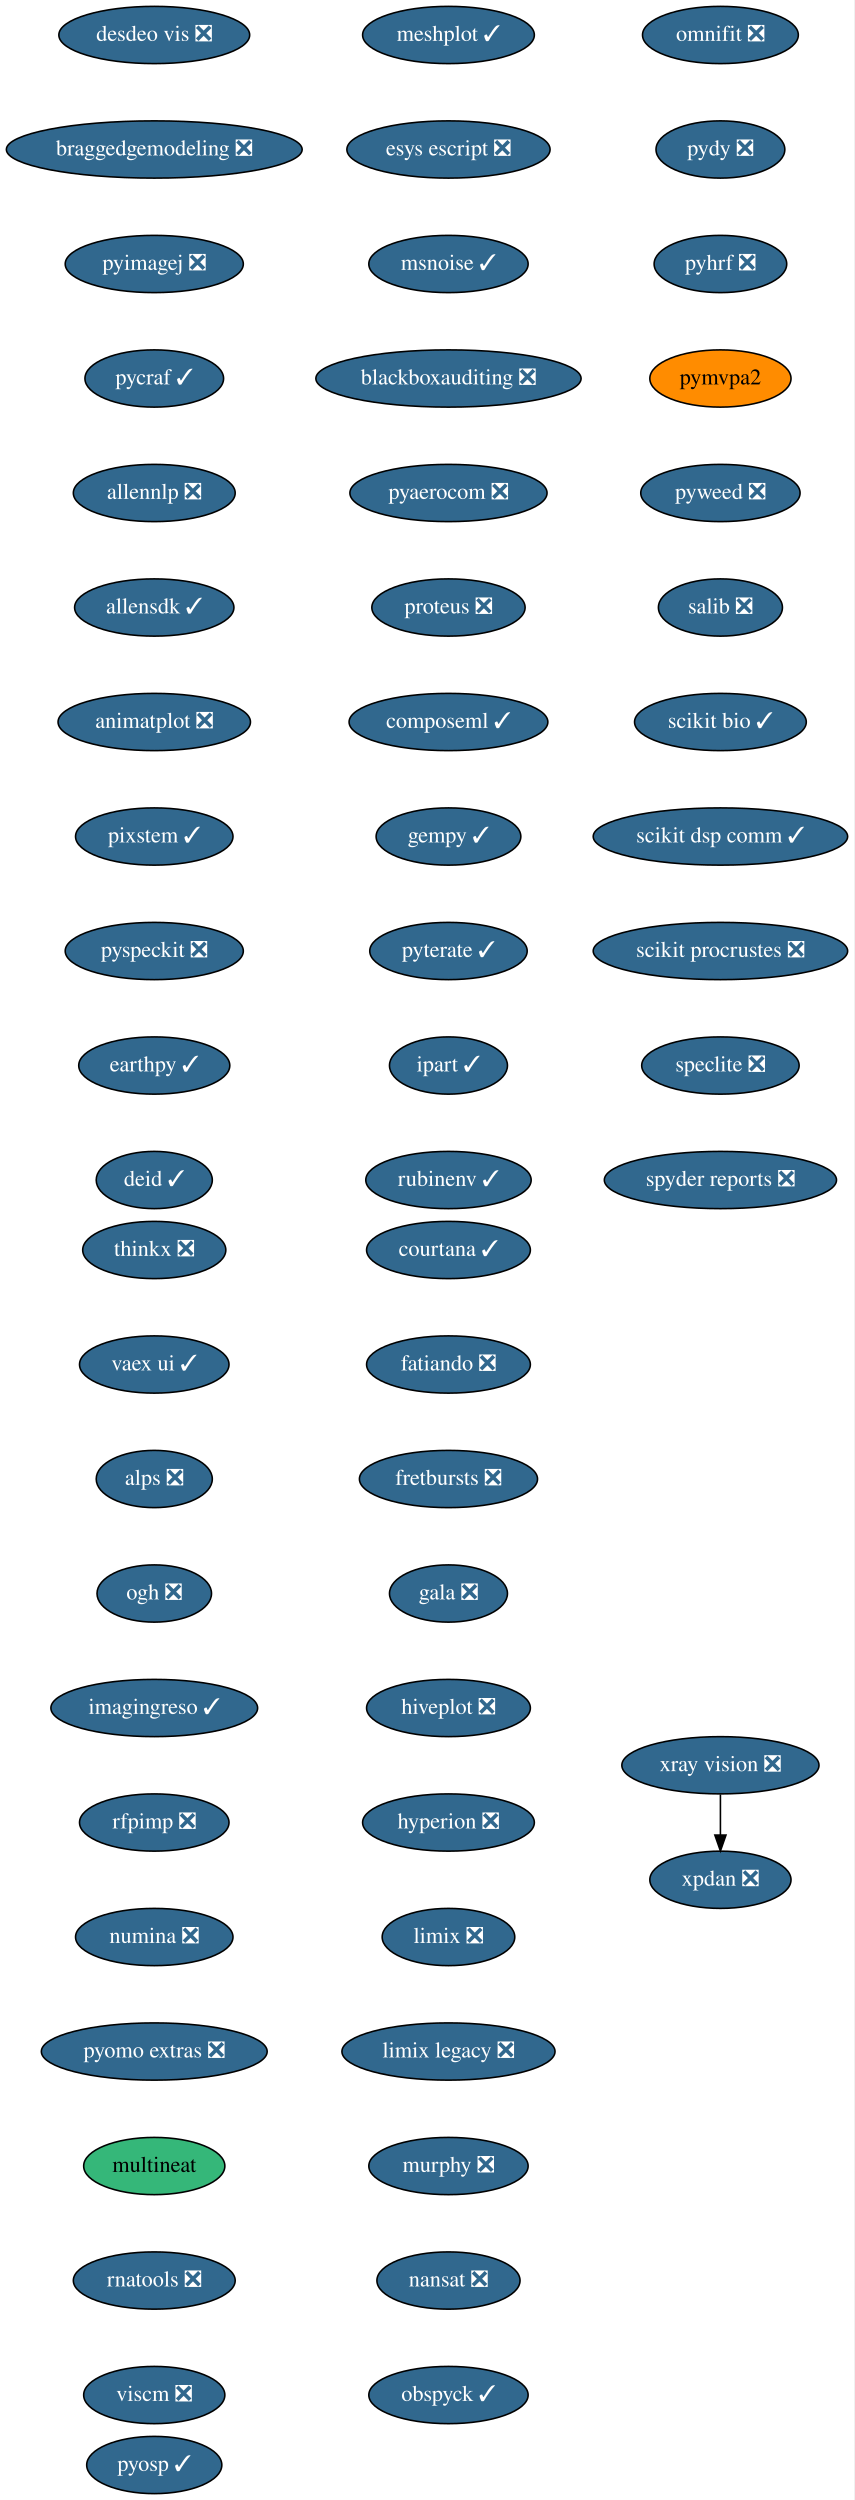
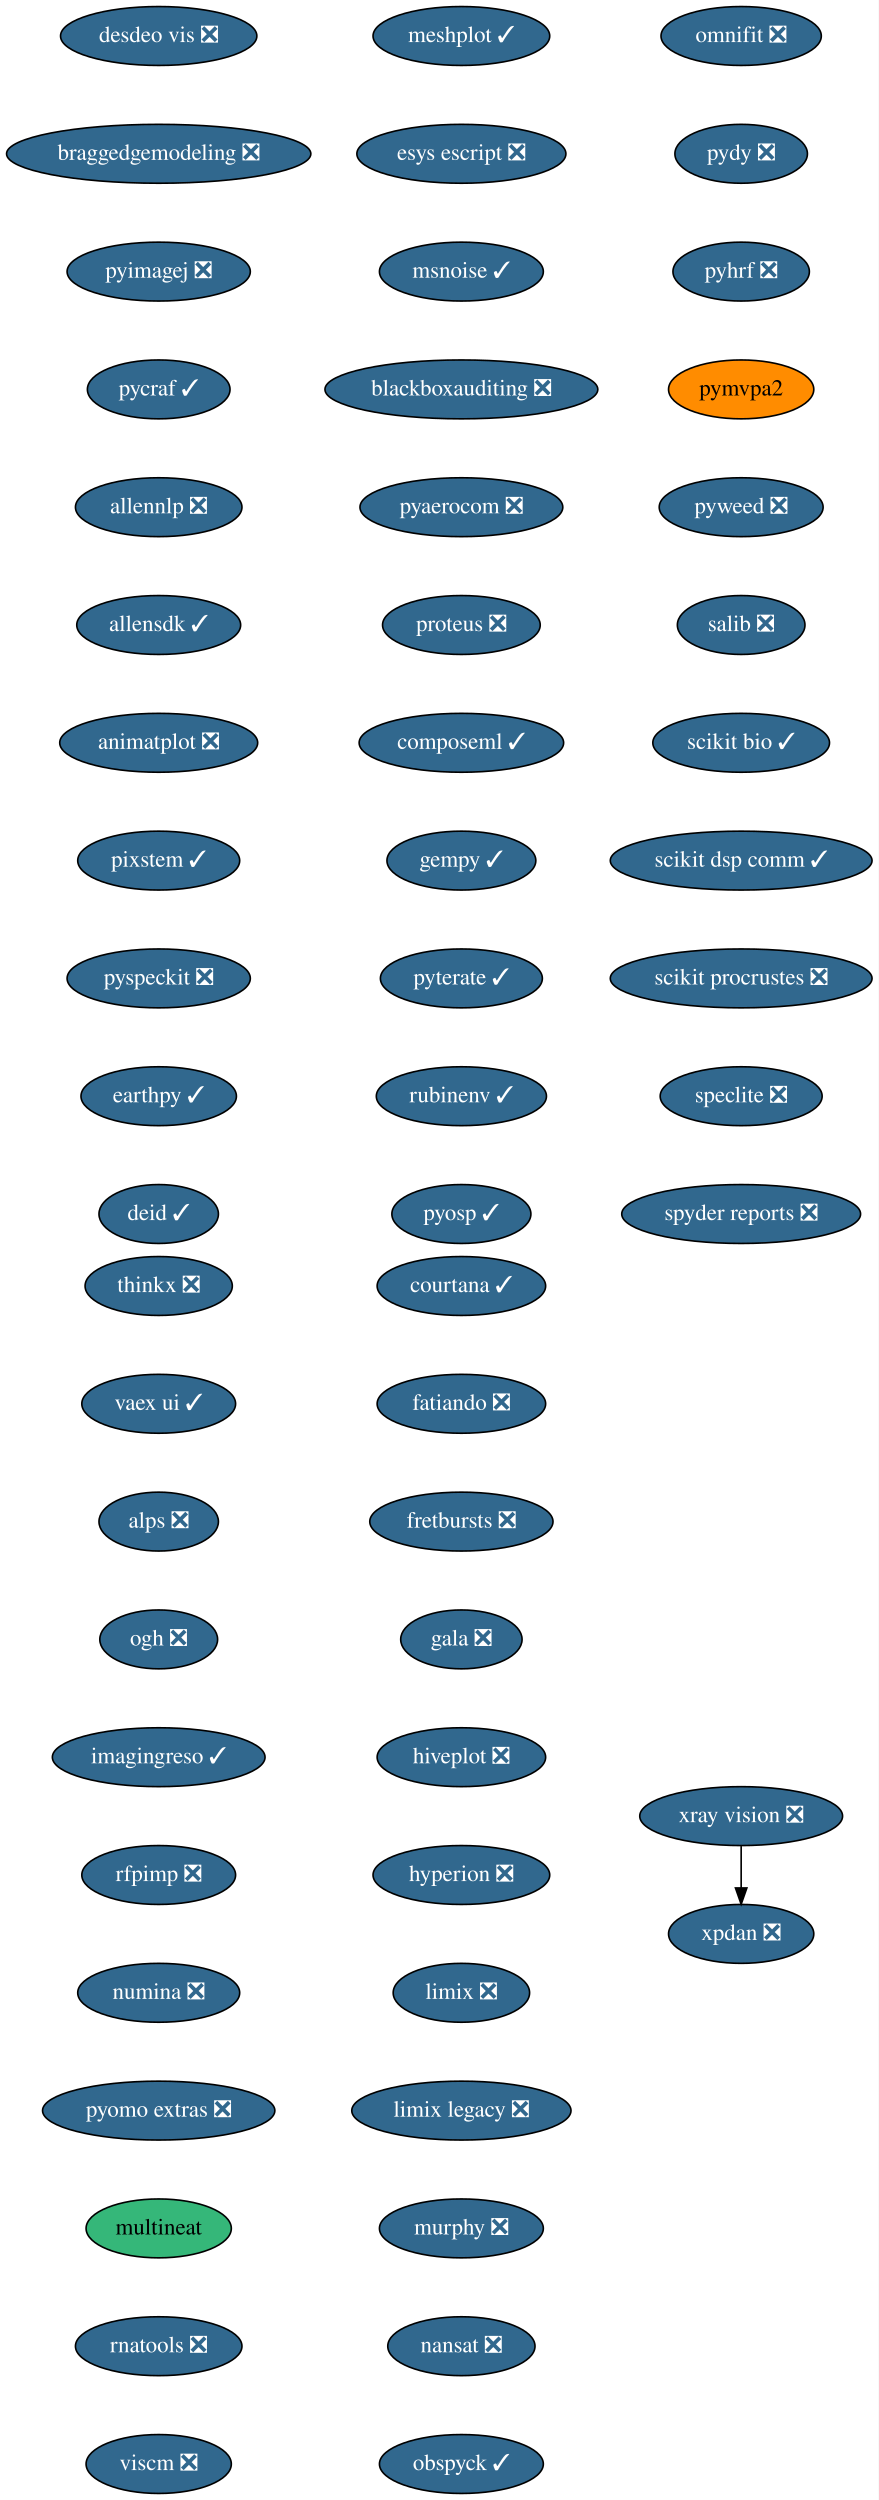
- <svg xmlns="http://www.w3.org/2000/svg" xmlns:xlink="http://www.w3.org/1999/xlink" width="537pt" height="1572pt" viewBox="0.00 0.00 537.00 1572.00">
-   <g id="graph0" class="graph" transform="scale(1 1) rotate(0) translate(4 1568)">
-     <polygon fill="white" stroke="transparent" points="-4,4 -4,-1568 533,-1568 533,4 -4,4" />
+ <svg xmlns="http://www.w3.org/2000/svg" xmlns:xlink="http://www.w3.org/1999/xlink" width="537pt" height="1528pt" viewBox="0.00 0.00 537.00 1528.00">
+   <g id="graph0" class="graph" transform="scale(1 1) rotate(0) translate(4 1524)">
+     <polygon fill="white" stroke="transparent" points="-4,4 -4,-1524 533,-1524 533,4 -4,4" />
    <g id="node1" class="node">
      <g id="a_node1">
        <a xlink:href="https://github.com/conda-forge/courtana-feedstock/pull/7" xlink:title="courtana ✓">
-           <ellipse fill="#31688e" stroke="black" cx="278" cy="-782" rx="51.5" ry="18" />
-           <text text-anchor="middle" x="278" y="-778.3" font-family="Times,serif" font-size="14.00" fill="white">courtana ✓</text>
+           <ellipse fill="#31688e" stroke="black" cx="278" cy="-738" rx="51.5" ry="18" />
+           <text text-anchor="middle" x="278" y="-734.3" font-family="Times,serif" font-size="14.00" fill="white">courtana ✓</text>
        </a>
      </g>
    </g>
    <g id="node2" class="node">
      <g id="a_node2">
        <a xlink:href="https://github.com/conda-forge/fatiando-feedstock/pull/13" xlink:title="fatiando ❎">
-           <ellipse fill="#31688e" stroke="black" cx="278" cy="-710" rx="51.5" ry="18" />
-           <text text-anchor="middle" x="278" y="-706.3" font-family="Times,serif" font-size="14.00" fill="white">fatiando ❎</text>
+           <ellipse fill="#31688e" stroke="black" cx="278" cy="-666" rx="51.5" ry="18" />
+           <text text-anchor="middle" x="278" y="-662.3" font-family="Times,serif" font-size="14.00" fill="white">fatiando ❎</text>
        </a>
      </g>
    </g>
    <g id="node3" class="node">
      <g id="a_node3">
        <a xlink:href="https://github.com/conda-forge/fretbursts-feedstock/pull/19" xlink:title="fretbursts ❎">
-           <ellipse fill="#31688e" stroke="black" cx="278" cy="-638" rx="56" ry="18" />
-           <text text-anchor="middle" x="278" y="-634.3" font-family="Times,serif" font-size="14.00" fill="white">fretbursts ❎</text>
+           <ellipse fill="#31688e" stroke="black" cx="278" cy="-594" rx="56" ry="18" />
+           <text text-anchor="middle" x="278" y="-590.3" font-family="Times,serif" font-size="14.00" fill="white">fretbursts ❎</text>
        </a>
      </g>
    </g>
    <g id="node4" class="node">
      <g id="a_node4">
        <a xlink:href="https://github.com/conda-forge/gala-feedstock/pull/7" xlink:title="gala ❎">
-           <ellipse fill="#31688e" stroke="black" cx="278" cy="-566" rx="37.09" ry="18" />
-           <text text-anchor="middle" x="278" y="-562.3" font-family="Times,serif" font-size="14.00" fill="white">gala ❎</text>
+           <ellipse fill="#31688e" stroke="black" cx="278" cy="-522" rx="37.09" ry="18" />
+           <text text-anchor="middle" x="278" y="-518.3" font-family="Times,serif" font-size="14.00" fill="white">gala ❎</text>
        </a>
      </g>
    </g>
    <g id="node5" class="node">
      <g id="a_node5">
        <a xlink:href="https://github.com/conda-forge/hiveplot-feedstock/pull/5" xlink:title="hiveplot ❎">
-           <ellipse fill="#31688e" stroke="black" cx="278" cy="-494" rx="51.5" ry="18" />
-           <text text-anchor="middle" x="278" y="-490.3" font-family="Times,serif" font-size="14.00" fill="white">hiveplot ❎</text>
+           <ellipse fill="#31688e" stroke="black" cx="278" cy="-450" rx="51.5" ry="18" />
+           <text text-anchor="middle" x="278" y="-446.3" font-family="Times,serif" font-size="14.00" fill="white">hiveplot ❎</text>
        </a>
      </g>
    </g>
    <g id="node6" class="node">
      <g id="a_node6">
        <a xlink:href="https://github.com/conda-forge/hyperion-feedstock/pull/14" xlink:title="hyperion ❎">
-           <ellipse fill="#31688e" stroke="black" cx="278" cy="-422" rx="54" ry="18" />
-           <text text-anchor="middle" x="278" y="-418.3" font-family="Times,serif" font-size="14.00" fill="white">hyperion ❎</text>
+           <ellipse fill="#31688e" stroke="black" cx="278" cy="-378" rx="54" ry="18" />
+           <text text-anchor="middle" x="278" y="-374.3" font-family="Times,serif" font-size="14.00" fill="white">hyperion ❎</text>
        </a>
      </g>
    </g>
    <g id="node7" class="node">
      <g id="a_node7">
        <a xlink:href="https://github.com/conda-forge/limix-feedstock/pull/23" xlink:title="limix ❎">
-           <ellipse fill="#31688e" stroke="black" cx="278" cy="-350" rx="41.69" ry="18" />
-           <text text-anchor="middle" x="278" y="-346.3" font-family="Times,serif" font-size="14.00" fill="white">limix ❎</text>
+           <ellipse fill="#31688e" stroke="black" cx="278" cy="-306" rx="41.69" ry="18" />
+           <text text-anchor="middle" x="278" y="-302.3" font-family="Times,serif" font-size="14.00" fill="white">limix ❎</text>
        </a>
      </g>
    </g>
    <g id="node8" class="node">
      <g id="a_node8">
        <a xlink:href="https://github.com/conda-forge/limix-legacy-feedstock/pull/9" xlink:title="limix legacy ❎">
-           <ellipse fill="#31688e" stroke="black" cx="278" cy="-278" rx="67" ry="18" />
-           <text text-anchor="middle" x="278" y="-274.3" font-family="Times,serif" font-size="14.00" fill="white">limix legacy ❎</text>
+           <ellipse fill="#31688e" stroke="black" cx="278" cy="-234" rx="67" ry="18" />
+           <text text-anchor="middle" x="278" y="-230.3" font-family="Times,serif" font-size="14.00" fill="white">limix legacy ❎</text>
        </a>
      </g>
    </g>
    <g id="node9" class="node">
      <g id="a_node9">
        <a xlink:href="https://github.com/conda-forge/murphy-feedstock/pull/3" xlink:title="murphy ❎">
-           <ellipse fill="#31688e" stroke="black" cx="278" cy="-206" rx="50.09" ry="18" />
-           <text text-anchor="middle" x="278" y="-202.3" font-family="Times,serif" font-size="14.00" fill="white">murphy ❎</text>
+           <ellipse fill="#31688e" stroke="black" cx="278" cy="-162" rx="50.09" ry="18" />
+           <text text-anchor="middle" x="278" y="-158.3" font-family="Times,serif" font-size="14.00" fill="white">murphy ❎</text>
        </a>
      </g>
    </g>
    <g id="node10" class="node">
      <g id="a_node10">
        <a xlink:href="https://github.com/conda-forge/nansat-feedstock/pull/29" xlink:title="nansat ❎">
-           <ellipse fill="#31688e" stroke="black" cx="278" cy="-134" rx="45" ry="18" />
-           <text text-anchor="middle" x="278" y="-130.3" font-family="Times,serif" font-size="14.00" fill="white">nansat ❎</text>
+           <ellipse fill="#31688e" stroke="black" cx="278" cy="-90" rx="45" ry="18" />
+           <text text-anchor="middle" x="278" y="-86.3" font-family="Times,serif" font-size="14.00" fill="white">nansat ❎</text>
        </a>
      </g>
    </g>
    <g id="node11" class="node">
      <g id="a_node11">
        <a xlink:href="https://github.com/conda-forge/obspyck-feedstock/pull/15" xlink:title="obspyck ✓">
-           <ellipse fill="#31688e" stroke="black" cx="278" cy="-62" rx="50.09" ry="18" />
-           <text text-anchor="middle" x="278" y="-58.3" font-family="Times,serif" font-size="14.00" fill="white">obspyck ✓</text>
+           <ellipse fill="#31688e" stroke="black" cx="278" cy="-18" rx="50.09" ry="18" />
+           <text text-anchor="middle" x="278" y="-14.3" font-family="Times,serif" font-size="14.00" fill="white">obspyck ✓</text>
        </a>
      </g>
    </g>
    <g id="node12" class="node">
      <g id="a_node12">
        <a xlink:href="https://github.com/conda-forge/omnifit-feedstock/pull/4" xlink:title="omnifit ❎">
-           <ellipse fill="#31688e" stroke="black" cx="449" cy="-1546" rx="48.99" ry="18" />
-           <text text-anchor="middle" x="449" y="-1542.3" font-family="Times,serif" font-size="14.00" fill="white">omnifit ❎</text>
+           <ellipse fill="#31688e" stroke="black" cx="449" cy="-1502" rx="48.99" ry="18" />
+           <text text-anchor="middle" x="449" y="-1498.3" font-family="Times,serif" font-size="14.00" fill="white">omnifit ❎</text>
        </a>
      </g>
    </g>
    <g id="node13" class="node">
      <g id="a_node13">
        <a xlink:href="https://github.com/conda-forge/pydy-feedstock/pull/14" xlink:title="pydy ❎">
-           <ellipse fill="#31688e" stroke="black" cx="449" cy="-1474" rx="40.5" ry="18" />
-           <text text-anchor="middle" x="449" y="-1470.3" font-family="Times,serif" font-size="14.00" fill="white">pydy ❎</text>
+           <ellipse fill="#31688e" stroke="black" cx="449" cy="-1430" rx="40.5" ry="18" />
+           <text text-anchor="middle" x="449" y="-1426.3" font-family="Times,serif" font-size="14.00" fill="white">pydy ❎</text>
        </a>
      </g>
    </g>
    <g id="node14" class="node">
      <g id="a_node14">
        <a xlink:href="https://github.com/conda-forge/pyhrf-feedstock/pull/6" xlink:title="pyhrf ❎">
-           <ellipse fill="#31688e" stroke="black" cx="449" cy="-1402" rx="41.69" ry="18" />
-           <text text-anchor="middle" x="449" y="-1398.3" font-family="Times,serif" font-size="14.00" fill="white">pyhrf ❎</text>
+           <ellipse fill="#31688e" stroke="black" cx="449" cy="-1358" rx="41.69" ry="18" />
+           <text text-anchor="middle" x="449" y="-1354.3" font-family="Times,serif" font-size="14.00" fill="white">pyhrf ❎</text>
        </a>
      </g>
    </g>
    <g id="node15" class="node">
      <g id="a_node15">
        <a xlink:href="https://github.com/conda-forge/pymvpa2-feedstock" xlink:title="pymvpa2">
-           <ellipse fill="#ff8c00" stroke="black" cx="449" cy="-1330" rx="44.39" ry="18" />
-           <text text-anchor="middle" x="449" y="-1326.3" font-family="Times,serif" font-size="14.00">pymvpa2</text>
+           <ellipse fill="#ff8c00" stroke="black" cx="449" cy="-1286" rx="44.39" ry="18" />
+           <text text-anchor="middle" x="449" y="-1282.3" font-family="Times,serif" font-size="14.00">pymvpa2</text>
        </a>
      </g>
    </g>
    <g id="node16" class="node">
      <g id="a_node16">
        <a xlink:href="https://github.com/conda-forge/pyweed-feedstock/pull/19" xlink:title="pyweed ❎">
-           <ellipse fill="#31688e" stroke="black" cx="449" cy="-1258" rx="50.09" ry="18" />
-           <text text-anchor="middle" x="449" y="-1254.3" font-family="Times,serif" font-size="14.00" fill="white">pyweed ❎</text>
+           <ellipse fill="#31688e" stroke="black" cx="449" cy="-1214" rx="50.09" ry="18" />
+           <text text-anchor="middle" x="449" y="-1210.3" font-family="Times,serif" font-size="14.00" fill="white">pyweed ❎</text>
        </a>
      </g>
    </g>
    <g id="node17" class="node">
      <g id="a_node17">
        <a xlink:href="https://github.com/conda-forge/salib-feedstock/pull/20" xlink:title="salib ❎">
-           <ellipse fill="#31688e" stroke="black" cx="449" cy="-1186" rx="39" ry="18" />
-           <text text-anchor="middle" x="449" y="-1182.3" font-family="Times,serif" font-size="14.00" fill="white">salib ❎</text>
+           <ellipse fill="#31688e" stroke="black" cx="449" cy="-1142" rx="39" ry="18" />
+           <text text-anchor="middle" x="449" y="-1138.3" font-family="Times,serif" font-size="14.00" fill="white">salib ❎</text>
        </a>
      </g>
    </g>
    <g id="node18" class="node">
      <g id="a_node18">
        <a xlink:href="https://github.com/conda-forge/scikit-bio-feedstock/pull/25" xlink:title="scikit bio ✓">
-           <ellipse fill="#31688e" stroke="black" cx="449" cy="-1114" rx="54" ry="18" />
-           <text text-anchor="middle" x="449" y="-1110.3" font-family="Times,serif" font-size="14.00" fill="white">scikit bio ✓</text>
+           <ellipse fill="#31688e" stroke="black" cx="449" cy="-1070" rx="54" ry="18" />
+           <text text-anchor="middle" x="449" y="-1066.3" font-family="Times,serif" font-size="14.00" fill="white">scikit bio ✓</text>
        </a>
      </g>
    </g>
    <g id="node19" class="node">
      <g id="a_node19">
        <a xlink:href="https://github.com/conda-forge/scikit-dsp-comm-feedstock/pull/6" xlink:title="scikit dsp comm ✓">
-           <ellipse fill="#31688e" stroke="black" cx="449" cy="-1042" rx="80" ry="18" />
-           <text text-anchor="middle" x="449" y="-1038.3" font-family="Times,serif" font-size="14.00" fill="white">scikit dsp comm ✓</text>
+           <ellipse fill="#31688e" stroke="black" cx="449" cy="-998" rx="80" ry="18" />
+           <text text-anchor="middle" x="449" y="-994.3" font-family="Times,serif" font-size="14.00" fill="white">scikit dsp comm ✓</text>
        </a>
      </g>
    </g>
    <g id="node20" class="node">
      <g id="a_node20">
        <a xlink:href="https://github.com/conda-forge/scikit-procrustes-feedstock/pull/5" xlink:title="scikit procrustes ❎">
-           <ellipse fill="#31688e" stroke="black" cx="449" cy="-970" rx="80" ry="18" />
-           <text text-anchor="middle" x="449" y="-966.3" font-family="Times,serif" font-size="14.00" fill="white">scikit procrustes ❎</text>
+           <ellipse fill="#31688e" stroke="black" cx="449" cy="-926" rx="80" ry="18" />
+           <text text-anchor="middle" x="449" y="-922.3" font-family="Times,serif" font-size="14.00" fill="white">scikit procrustes ❎</text>
        </a>
      </g>
    </g>
    <g id="node21" class="node">
      <g id="a_node21">
        <a xlink:href="https://github.com/conda-forge/speclite-feedstock/pull/5" xlink:title="speclite ❎">
-           <ellipse fill="#31688e" stroke="black" cx="449" cy="-898" rx="49.5" ry="18" />
-           <text text-anchor="middle" x="449" y="-894.3" font-family="Times,serif" font-size="14.00" fill="white">speclite ❎</text>
+           <ellipse fill="#31688e" stroke="black" cx="449" cy="-854" rx="49.5" ry="18" />
+           <text text-anchor="middle" x="449" y="-850.3" font-family="Times,serif" font-size="14.00" fill="white">speclite ❎</text>
        </a>
      </g>
    </g>
    <g id="node22" class="node">
      <g id="a_node22">
        <a xlink:href="https://github.com/conda-forge/spyder-reports-feedstock/pull/5" xlink:title="spyder reports ❎">
-           <ellipse fill="#31688e" stroke="black" cx="449" cy="-826" rx="73" ry="18" />
-           <text text-anchor="middle" x="449" y="-822.3" font-family="Times,serif" font-size="14.00" fill="white">spyder reports ❎</text>
+           <ellipse fill="#31688e" stroke="black" cx="449" cy="-782" rx="73" ry="18" />
+           <text text-anchor="middle" x="449" y="-778.3" font-family="Times,serif" font-size="14.00" fill="white">spyder reports ❎</text>
        </a>
      </g>
    </g>
    <g id="node23" class="node">
      <g id="a_node23">
        <a xlink:href="https://github.com/conda-forge/thinkx-feedstock/pull/5" xlink:title="thinkx ❎">
-           <ellipse fill="#31688e" stroke="black" cx="93" cy="-782" rx="45" ry="18" />
-           <text text-anchor="middle" x="93" y="-778.3" font-family="Times,serif" font-size="14.00" fill="white">thinkx ❎</text>
+           <ellipse fill="#31688e" stroke="black" cx="93" cy="-738" rx="45" ry="18" />
+           <text text-anchor="middle" x="93" y="-734.3" font-family="Times,serif" font-size="14.00" fill="white">thinkx ❎</text>
        </a>
      </g>
    </g>
    <g id="node24" class="node">
      <g id="a_node24">
        <a xlink:href="https://github.com/conda-forge/vaex-ui-feedstock/pull/12" xlink:title="vaex ui ✓">
-           <ellipse fill="#31688e" stroke="black" cx="93" cy="-710" rx="47" ry="18" />
-           <text text-anchor="middle" x="93" y="-706.3" font-family="Times,serif" font-size="14.00" fill="white">vaex ui ✓</text>
+           <ellipse fill="#31688e" stroke="black" cx="93" cy="-666" rx="47" ry="18" />
+           <text text-anchor="middle" x="93" y="-662.3" font-family="Times,serif" font-size="14.00" fill="white">vaex ui ✓</text>
        </a>
      </g>
    </g>
    <g id="node25" class="node">
      <g id="a_node25">
        <a xlink:href="https://github.com/conda-forge/alps-feedstock/pull/29" xlink:title="alps ❎">
-           <ellipse fill="#31688e" stroke="black" cx="93" cy="-638" rx="36.5" ry="18" />
-           <text text-anchor="middle" x="93" y="-634.3" font-family="Times,serif" font-size="14.00" fill="white">alps ❎</text>
+           <ellipse fill="#31688e" stroke="black" cx="93" cy="-594" rx="36.5" ry="18" />
+           <text text-anchor="middle" x="93" y="-590.3" font-family="Times,serif" font-size="14.00" fill="white">alps ❎</text>
        </a>
      </g>
    </g>
    <g id="node28" class="node">
      <g id="a_node28">
        <a xlink:href="https://github.com/conda-forge/ogh-feedstock/pull/9" xlink:title="ogh ❎">
-           <ellipse fill="#31688e" stroke="black" cx="93" cy="-566" rx="36" ry="18" />
-           <text text-anchor="middle" x="93" y="-562.3" font-family="Times,serif" font-size="14.00" fill="white">ogh ❎</text>
+           <ellipse fill="#31688e" stroke="black" cx="93" cy="-522" rx="36" ry="18" />
+           <text text-anchor="middle" x="93" y="-518.3" font-family="Times,serif" font-size="14.00" fill="white">ogh ❎</text>
        </a>
      </g>
    </g>
    <g id="node26" class="node">
      <g id="a_node26">
        <a xlink:href="https://github.com/conda-forge/xpdan-feedstock/pull/38" xlink:title="xpdan ❎">
-           <ellipse fill="#31688e" stroke="black" cx="449" cy="-386" rx="44.39" ry="18" />
-           <text text-anchor="middle" x="449" y="-382.3" font-family="Times,serif" font-size="14.00" fill="white">xpdan ❎</text>
+           <ellipse fill="#31688e" stroke="black" cx="449" cy="-342" rx="44.39" ry="18" />
+           <text text-anchor="middle" x="449" y="-338.3" font-family="Times,serif" font-size="14.00" fill="white">xpdan ❎</text>
        </a>
      </g>
    </g>
    <g id="node27" class="node">
      <g id="a_node27">
        <a xlink:href="https://github.com/conda-forge/xray-vision-feedstock/pull/12" xlink:title="xray vision ❎">
-           <ellipse fill="#31688e" stroke="black" cx="449" cy="-458" rx="61.99" ry="18" />
-           <text text-anchor="middle" x="449" y="-454.3" font-family="Times,serif" font-size="14.00" fill="white">xray vision ❎</text>
+           <ellipse fill="#31688e" stroke="black" cx="449" cy="-414" rx="61.99" ry="18" />
+           <text text-anchor="middle" x="449" y="-410.3" font-family="Times,serif" font-size="14.00" fill="white">xray vision ❎</text>
        </a>
      </g>
    </g>
    <g id="edge23" class="edge">
-       <path fill="none" stroke="black" d="M449,-439.7C449,-431.98 449,-422.71 449,-414.11" />
-       <polygon fill="black" stroke="black" points="452.5,-414.1 449,-404.1 445.5,-414.1 452.5,-414.1" />
+       <path fill="none" stroke="black" d="M449,-395.7C449,-387.98 449,-378.71 449,-370.11" />
+       <polygon fill="black" stroke="black" points="452.5,-370.1 449,-360.1 445.5,-370.1 452.5,-370.1" />
    </g>
    <g id="node29" class="node">
      <g id="a_node29">
        <a xlink:href="https://github.com/conda-forge/imagingreso-feedstock/pull/19" xlink:title="imagingreso ✓">
-           <ellipse fill="#31688e" stroke="black" cx="93" cy="-494" rx="65" ry="18" />
-           <text text-anchor="middle" x="93" y="-490.3" font-family="Times,serif" font-size="14.00" fill="white">imagingreso ✓</text>
+           <ellipse fill="#31688e" stroke="black" cx="93" cy="-450" rx="65" ry="18" />
+           <text text-anchor="middle" x="93" y="-446.3" font-family="Times,serif" font-size="14.00" fill="white">imagingreso ✓</text>
        </a>
      </g>
    </g>
    <g id="node30" class="node">
      <g id="a_node30">
        <a xlink:href="https://github.com/conda-forge/rfpimp-feedstock/pull/9" xlink:title="rfpimp ❎">
-           <ellipse fill="#31688e" stroke="black" cx="93" cy="-422" rx="47" ry="18" />
-           <text text-anchor="middle" x="93" y="-418.3" font-family="Times,serif" font-size="14.00" fill="white">rfpimp ❎</text>
+           <ellipse fill="#31688e" stroke="black" cx="93" cy="-378" rx="47" ry="18" />
+           <text text-anchor="middle" x="93" y="-374.3" font-family="Times,serif" font-size="14.00" fill="white">rfpimp ❎</text>
        </a>
      </g>
    </g>
    <g id="node31" class="node">
      <g id="a_node31">
        <a xlink:href="https://github.com/conda-forge/numina-feedstock/pull/26" xlink:title="numina ❎">
-           <ellipse fill="#31688e" stroke="black" cx="93" cy="-350" rx="49.5" ry="18" />
-           <text text-anchor="middle" x="93" y="-346.3" font-family="Times,serif" font-size="14.00" fill="white">numina ❎</text>
+           <ellipse fill="#31688e" stroke="black" cx="93" cy="-306" rx="49.5" ry="18" />
+           <text text-anchor="middle" x="93" y="-302.3" font-family="Times,serif" font-size="14.00" fill="white">numina ❎</text>
        </a>
      </g>
    </g>
    <g id="node32" class="node">
      <g id="a_node32">
        <a xlink:href="https://github.com/conda-forge/pyomo.extras-feedstock/pull/25" xlink:title="pyomo extras ❎">
-           <ellipse fill="#31688e" stroke="black" cx="93" cy="-278" rx="71" ry="18" />
-           <text text-anchor="middle" x="93" y="-274.3" font-family="Times,serif" font-size="14.00" fill="white">pyomo extras ❎</text>
+           <ellipse fill="#31688e" stroke="black" cx="93" cy="-234" rx="71" ry="18" />
+           <text text-anchor="middle" x="93" y="-230.3" font-family="Times,serif" font-size="14.00" fill="white">pyomo extras ❎</text>
        </a>
      </g>
    </g>
    <g id="node33" class="node">
      <g id="a_node33">
        <a xlink:href="https://github.com/conda-forge/multineat-feedstock" xlink:title="multineat">
-           <ellipse fill="#35b779" stroke="black" cx="93" cy="-206" rx="44.39" ry="18" />
-           <text text-anchor="middle" x="93" y="-202.3" font-family="Times,serif" font-size="14.00">multineat</text>
+           <ellipse fill="#35b779" stroke="black" cx="93" cy="-162" rx="44.39" ry="18" />
+           <text text-anchor="middle" x="93" y="-158.3" font-family="Times,serif" font-size="14.00">multineat</text>
        </a>
      </g>
    </g>
    <g id="node34" class="node">
      <g id="a_node34">
        <a xlink:href="https://github.com/conda-forge/rnatools-feedstock/pull/3" xlink:title="rnatools ❎">
-           <ellipse fill="#31688e" stroke="black" cx="93" cy="-134" rx="50.89" ry="18" />
-           <text text-anchor="middle" x="93" y="-130.3" font-family="Times,serif" font-size="14.00" fill="white">rnatools ❎</text>
+           <ellipse fill="#31688e" stroke="black" cx="93" cy="-90" rx="50.89" ry="18" />
+           <text text-anchor="middle" x="93" y="-86.3" font-family="Times,serif" font-size="14.00" fill="white">rnatools ❎</text>
        </a>
      </g>
    </g>
    <g id="node35" class="node">
      <g id="a_node35">
        <a xlink:href="https://github.com/conda-forge/viscm-feedstock/pull/4" xlink:title="viscm ❎">
-           <ellipse fill="#31688e" stroke="black" cx="93" cy="-62" rx="44.39" ry="18" />
-           <text text-anchor="middle" x="93" y="-58.3" font-family="Times,serif" font-size="14.00" fill="white">viscm ❎</text>
+           <ellipse fill="#31688e" stroke="black" cx="93" cy="-18" rx="44.39" ry="18" />
+           <text text-anchor="middle" x="93" y="-14.3" font-family="Times,serif" font-size="14.00" fill="white">viscm ❎</text>
        </a>
      </g>
    </g>
    <g id="node36" class="node">
      <g id="a_node36">
        <a xlink:href="https://github.com/conda-forge/desdeo-vis-feedstock/pull/5" xlink:title="desdeo vis ❎">
-           <ellipse fill="#31688e" stroke="black" cx="93" cy="-1546" rx="60" ry="18" />
-           <text text-anchor="middle" x="93" y="-1542.3" font-family="Times,serif" font-size="14.00" fill="white">desdeo vis ❎</text>
+           <ellipse fill="#31688e" stroke="black" cx="93" cy="-1502" rx="60" ry="18" />
+           <text text-anchor="middle" x="93" y="-1498.3" font-family="Times,serif" font-size="14.00" fill="white">desdeo vis ❎</text>
        </a>
      </g>
    </g>
    <g id="node37" class="node">
      <g id="a_node37">
        <a xlink:href="https://github.com/conda-forge/braggedgemodeling-feedstock/pull/3" xlink:title="braggedgemodeling ❎">
-           <ellipse fill="#31688e" stroke="black" cx="93" cy="-1474" rx="93" ry="18" />
-           <text text-anchor="middle" x="93" y="-1470.3" font-family="Times,serif" font-size="14.00" fill="white">braggedgemodeling ❎</text>
+           <ellipse fill="#31688e" stroke="black" cx="93" cy="-1430" rx="93" ry="18" />
+           <text text-anchor="middle" x="93" y="-1426.3" font-family="Times,serif" font-size="14.00" fill="white">braggedgemodeling ❎</text>
        </a>
      </g>
    </g>
    <g id="node38" class="node">
      <g id="a_node38">
        <a xlink:href="https://github.com/conda-forge/pyimagej-feedstock/pull/9" xlink:title="pyimagej ❎">
-           <ellipse fill="#31688e" stroke="black" cx="93" cy="-1402" rx="56" ry="18" />
-           <text text-anchor="middle" x="93" y="-1398.3" font-family="Times,serif" font-size="14.00" fill="white">pyimagej ❎</text>
+           <ellipse fill="#31688e" stroke="black" cx="93" cy="-1358" rx="56" ry="18" />
+           <text text-anchor="middle" x="93" y="-1354.3" font-family="Times,serif" font-size="14.00" fill="white">pyimagej ❎</text>
        </a>
      </g>
    </g>
    <g id="node39" class="node">
      <g id="a_node39">
        <a xlink:href="https://github.com/conda-forge/pycraf-feedstock/pull/8" xlink:title="pycraf ✓">
-           <ellipse fill="#31688e" stroke="black" cx="93" cy="-1330" rx="43.59" ry="18" />
-           <text text-anchor="middle" x="93" y="-1326.3" font-family="Times,serif" font-size="14.00" fill="white">pycraf ✓</text>
+           <ellipse fill="#31688e" stroke="black" cx="93" cy="-1286" rx="43.59" ry="18" />
+           <text text-anchor="middle" x="93" y="-1282.3" font-family="Times,serif" font-size="14.00" fill="white">pycraf ✓</text>
        </a>
      </g>
    </g>
    <g id="node40" class="node">
      <g id="a_node40">
        <a xlink:href="https://github.com/conda-forge/allennlp-feedstock/pull/8" xlink:title="allennlp ❎">
-           <ellipse fill="#31688e" stroke="black" cx="93" cy="-1258" rx="50.89" ry="18" />
-           <text text-anchor="middle" x="93" y="-1254.3" font-family="Times,serif" font-size="14.00" fill="white">allennlp ❎</text>
+           <ellipse fill="#31688e" stroke="black" cx="93" cy="-1214" rx="50.89" ry="18" />
+           <text text-anchor="middle" x="93" y="-1210.3" font-family="Times,serif" font-size="14.00" fill="white">allennlp ❎</text>
        </a>
      </g>
    </g>
    <g id="node41" class="node">
      <g id="a_node41">
        <a xlink:href="https://github.com/conda-forge/allensdk-feedstock/pull/4" xlink:title="allensdk ✓">
-           <ellipse fill="#31688e" stroke="black" cx="93" cy="-1186" rx="50.09" ry="18" />
-           <text text-anchor="middle" x="93" y="-1182.3" font-family="Times,serif" font-size="14.00" fill="white">allensdk ✓</text>
+           <ellipse fill="#31688e" stroke="black" cx="93" cy="-1142" rx="50.09" ry="18" />
+           <text text-anchor="middle" x="93" y="-1138.3" font-family="Times,serif" font-size="14.00" fill="white">allensdk ✓</text>
        </a>
      </g>
    </g>
    <g id="node42" class="node">
      <g id="a_node42">
        <a xlink:href="https://github.com/conda-forge/animatplot-feedstock/pull/6" xlink:title="animatplot ❎">
-           <ellipse fill="#31688e" stroke="black" cx="93" cy="-1114" rx="60.5" ry="18" />
-           <text text-anchor="middle" x="93" y="-1110.3" font-family="Times,serif" font-size="14.00" fill="white">animatplot ❎</text>
+           <ellipse fill="#31688e" stroke="black" cx="93" cy="-1070" rx="60.5" ry="18" />
+           <text text-anchor="middle" x="93" y="-1066.3" font-family="Times,serif" font-size="14.00" fill="white">animatplot ❎</text>
        </a>
      </g>
    </g>
    <g id="node43" class="node">
      <g id="a_node43">
        <a xlink:href="https://github.com/conda-forge/pixstem-feedstock/pull/3" xlink:title="pixstem ✓">
-           <ellipse fill="#31688e" stroke="black" cx="93" cy="-1042" rx="49.5" ry="18" />
-           <text text-anchor="middle" x="93" y="-1038.3" font-family="Times,serif" font-size="14.00" fill="white">pixstem ✓</text>
+           <ellipse fill="#31688e" stroke="black" cx="93" cy="-998" rx="49.5" ry="18" />
+           <text text-anchor="middle" x="93" y="-994.3" font-family="Times,serif" font-size="14.00" fill="white">pixstem ✓</text>
        </a>
      </g>
    </g>
    <g id="node44" class="node">
      <g id="a_node44">
        <a xlink:href="https://github.com/conda-forge/pyspeckit-feedstock/pull/3" xlink:title="pyspeckit ❎">
-           <ellipse fill="#31688e" stroke="black" cx="93" cy="-970" rx="56" ry="18" />
-           <text text-anchor="middle" x="93" y="-966.3" font-family="Times,serif" font-size="14.00" fill="white">pyspeckit ❎</text>
+           <ellipse fill="#31688e" stroke="black" cx="93" cy="-926" rx="56" ry="18" />
+           <text text-anchor="middle" x="93" y="-922.3" font-family="Times,serif" font-size="14.00" fill="white">pyspeckit ❎</text>
        </a>
      </g>
    </g>
    <g id="node45" class="node">
      <g id="a_node45">
        <a xlink:href="https://github.com/conda-forge/earthpy-feedstock/pull/12" xlink:title="earthpy ✓">
-           <ellipse fill="#31688e" stroke="black" cx="93" cy="-898" rx="47.5" ry="18" />
-           <text text-anchor="middle" x="93" y="-894.3" font-family="Times,serif" font-size="14.00" fill="white">earthpy ✓</text>
+           <ellipse fill="#31688e" stroke="black" cx="93" cy="-854" rx="47.5" ry="18" />
+           <text text-anchor="middle" x="93" y="-850.3" font-family="Times,serif" font-size="14.00" fill="white">earthpy ✓</text>
        </a>
      </g>
    </g>
    <g id="node46" class="node">
      <g id="a_node46">
        <a xlink:href="https://github.com/conda-forge/deid-feedstock/pull/17" xlink:title="deid ✓">
-           <ellipse fill="#31688e" stroke="black" cx="93" cy="-826" rx="36.5" ry="18" />
-           <text text-anchor="middle" x="93" y="-822.3" font-family="Times,serif" font-size="14.00" fill="white">deid ✓</text>
+           <ellipse fill="#31688e" stroke="black" cx="93" cy="-782" rx="36.5" ry="18" />
+           <text text-anchor="middle" x="93" y="-778.3" font-family="Times,serif" font-size="14.00" fill="white">deid ✓</text>
        </a>
      </g>
    </g>
    <g id="node47" class="node">
      <g id="a_node47">
        <a xlink:href="https://github.com/conda-forge/meshplot-feedstock/pull/12" xlink:title="meshplot ✓">
-           <ellipse fill="#31688e" stroke="black" cx="278" cy="-1546" rx="54" ry="18" />
-           <text text-anchor="middle" x="278" y="-1542.3" font-family="Times,serif" font-size="14.00" fill="white">meshplot ✓</text>
+           <ellipse fill="#31688e" stroke="black" cx="278" cy="-1502" rx="54" ry="18" />
+           <text text-anchor="middle" x="278" y="-1498.3" font-family="Times,serif" font-size="14.00" fill="white">meshplot ✓</text>
        </a>
      </g>
    </g>
    <g id="node48" class="node">
      <g id="a_node48">
        <a xlink:href="https://github.com/conda-forge/esys-escript-feedstock/pull/26" xlink:title="esys escript ❎">
-           <ellipse fill="#31688e" stroke="black" cx="278" cy="-1474" rx="63.89" ry="18" />
-           <text text-anchor="middle" x="278" y="-1470.3" font-family="Times,serif" font-size="14.00" fill="white">esys escript ❎</text>
+           <ellipse fill="#31688e" stroke="black" cx="278" cy="-1430" rx="63.89" ry="18" />
+           <text text-anchor="middle" x="278" y="-1426.3" font-family="Times,serif" font-size="14.00" fill="white">esys escript ❎</text>
        </a>
      </g>
    </g>
    <g id="node49" class="node">
      <g id="a_node49">
        <a xlink:href="https://github.com/conda-forge/msnoise-feedstock/pull/5" xlink:title="msnoise ✓">
-           <ellipse fill="#31688e" stroke="black" cx="278" cy="-1402" rx="50.09" ry="18" />
-           <text text-anchor="middle" x="278" y="-1398.3" font-family="Times,serif" font-size="14.00" fill="white">msnoise ✓</text>
+           <ellipse fill="#31688e" stroke="black" cx="278" cy="-1358" rx="50.09" ry="18" />
+           <text text-anchor="middle" x="278" y="-1354.3" font-family="Times,serif" font-size="14.00" fill="white">msnoise ✓</text>
        </a>
      </g>
    </g>
    <g id="node50" class="node">
      <g id="a_node50">
        <a xlink:href="https://github.com/conda-forge/blackboxauditing-feedstock/pull/2" xlink:title="blackboxauditing ❎">
-           <ellipse fill="#31688e" stroke="black" cx="278" cy="-1330" rx="83.39" ry="18" />
-           <text text-anchor="middle" x="278" y="-1326.3" font-family="Times,serif" font-size="14.00" fill="white">blackboxauditing ❎</text>
+           <ellipse fill="#31688e" stroke="black" cx="278" cy="-1286" rx="83.39" ry="18" />
+           <text text-anchor="middle" x="278" y="-1282.3" font-family="Times,serif" font-size="14.00" fill="white">blackboxauditing ❎</text>
        </a>
      </g>
    </g>
    <g id="node51" class="node">
      <g id="a_node51">
        <a xlink:href="https://github.com/conda-forge/pyaerocom-feedstock/pull/5" xlink:title="pyaerocom ❎">
-           <ellipse fill="#31688e" stroke="black" cx="278" cy="-1258" rx="61.99" ry="18" />
-           <text text-anchor="middle" x="278" y="-1254.3" font-family="Times,serif" font-size="14.00" fill="white">pyaerocom ❎</text>
+           <ellipse fill="#31688e" stroke="black" cx="278" cy="-1214" rx="61.99" ry="18" />
+           <text text-anchor="middle" x="278" y="-1210.3" font-family="Times,serif" font-size="14.00" fill="white">pyaerocom ❎</text>
        </a>
      </g>
    </g>
    <g id="node52" class="node">
      <g id="a_node52">
        <a xlink:href="https://github.com/conda-forge/proteus-feedstock/pull/23" xlink:title="proteus ❎">
-           <ellipse fill="#31688e" stroke="black" cx="278" cy="-1186" rx="48.19" ry="18" />
-           <text text-anchor="middle" x="278" y="-1182.3" font-family="Times,serif" font-size="14.00" fill="white">proteus ❎</text>
+           <ellipse fill="#31688e" stroke="black" cx="278" cy="-1142" rx="48.19" ry="18" />
+           <text text-anchor="middle" x="278" y="-1138.3" font-family="Times,serif" font-size="14.00" fill="white">proteus ❎</text>
        </a>
      </g>
    </g>
    <g id="node53" class="node">
      <g id="a_node53">
        <a xlink:href="https://github.com/conda-forge/composeml-feedstock/pull/1" xlink:title="composeml ✓">
-           <ellipse fill="#31688e" stroke="black" cx="278" cy="-1114" rx="62.5" ry="18" />
-           <text text-anchor="middle" x="278" y="-1110.3" font-family="Times,serif" font-size="14.00" fill="white">composeml ✓</text>
+           <ellipse fill="#31688e" stroke="black" cx="278" cy="-1070" rx="62.5" ry="18" />
+           <text text-anchor="middle" x="278" y="-1066.3" font-family="Times,serif" font-size="14.00" fill="white">composeml ✓</text>
        </a>
      </g>
    </g>
    <g id="node54" class="node">
      <g id="a_node54">
        <a xlink:href="https://github.com/conda-forge/gempy-feedstock/pull/9" xlink:title="gempy ✓">
-           <ellipse fill="#31688e" stroke="black" cx="278" cy="-1042" rx="45.5" ry="18" />
-           <text text-anchor="middle" x="278" y="-1038.3" font-family="Times,serif" font-size="14.00" fill="white">gempy ✓</text>
+           <ellipse fill="#31688e" stroke="black" cx="278" cy="-998" rx="45.5" ry="18" />
+           <text text-anchor="middle" x="278" y="-994.3" font-family="Times,serif" font-size="14.00" fill="white">gempy ✓</text>
        </a>
      </g>
    </g>
    <g id="node55" class="node">
      <g id="a_node55">
        <a xlink:href="https://github.com/conda-forge/pyterate-feedstock/pull/1" xlink:title="pyterate ✓">
-           <ellipse fill="#31688e" stroke="black" cx="278" cy="-970" rx="49.5" ry="18" />
-           <text text-anchor="middle" x="278" y="-966.3" font-family="Times,serif" font-size="14.00" fill="white">pyterate ✓</text>
+           <ellipse fill="#31688e" stroke="black" cx="278" cy="-926" rx="49.5" ry="18" />
+           <text text-anchor="middle" x="278" y="-922.3" font-family="Times,serif" font-size="14.00" fill="white">pyterate ✓</text>
        </a>
      </g>
    </g>
    <g id="node56" class="node">
      <g id="a_node56">
-         <a xlink:href="https://github.com/conda-forge/ipart-feedstock/pull/6" xlink:title="ipart ✓">
-           <ellipse fill="#31688e" stroke="black" cx="278" cy="-898" rx="37.09" ry="18" />
-           <text text-anchor="middle" x="278" y="-894.3" font-family="Times,serif" font-size="14.00" fill="white">ipart ✓</text>
+         <a xlink:href="https://github.com/conda-forge/rubinenv-feedstock/pull/1" xlink:title="rubinenv ✓">
+           <ellipse fill="#31688e" stroke="black" cx="278" cy="-854" rx="52" ry="18" />
+           <text text-anchor="middle" x="278" y="-850.3" font-family="Times,serif" font-size="14.00" fill="white">rubinenv ✓</text>
        </a>
      </g>
    </g>
    <g id="node57" class="node">
      <g id="a_node57">
-         <a xlink:href="https://github.com/conda-forge/rubinenv-feedstock/pull/1" xlink:title="rubinenv ✓">
-           <ellipse fill="#31688e" stroke="black" cx="278" cy="-826" rx="52" ry="18" />
-           <text text-anchor="middle" x="278" y="-822.3" font-family="Times,serif" font-size="14.00" fill="white">rubinenv ✓</text>
-         </a>
-       </g>
-     </g>
-     <g id="node58" class="node">
-       <g id="a_node58">
        <a xlink:href="https://github.com/conda-forge/pyosp-feedstock/pull/1" xlink:title="pyosp ✓">
-           <ellipse fill="#31688e" stroke="black" cx="93" cy="-18" rx="42.49" ry="18" />
-           <text text-anchor="middle" x="93" y="-14.3" font-family="Times,serif" font-size="14.00" fill="white">pyosp ✓</text>
+           <ellipse fill="#31688e" stroke="black" cx="278" cy="-782" rx="42.49" ry="18" />
+           <text text-anchor="middle" x="278" y="-778.3" font-family="Times,serif" font-size="14.00" fill="white">pyosp ✓</text>
        </a>
      </g>
    </g>
  </g>
</svg>
